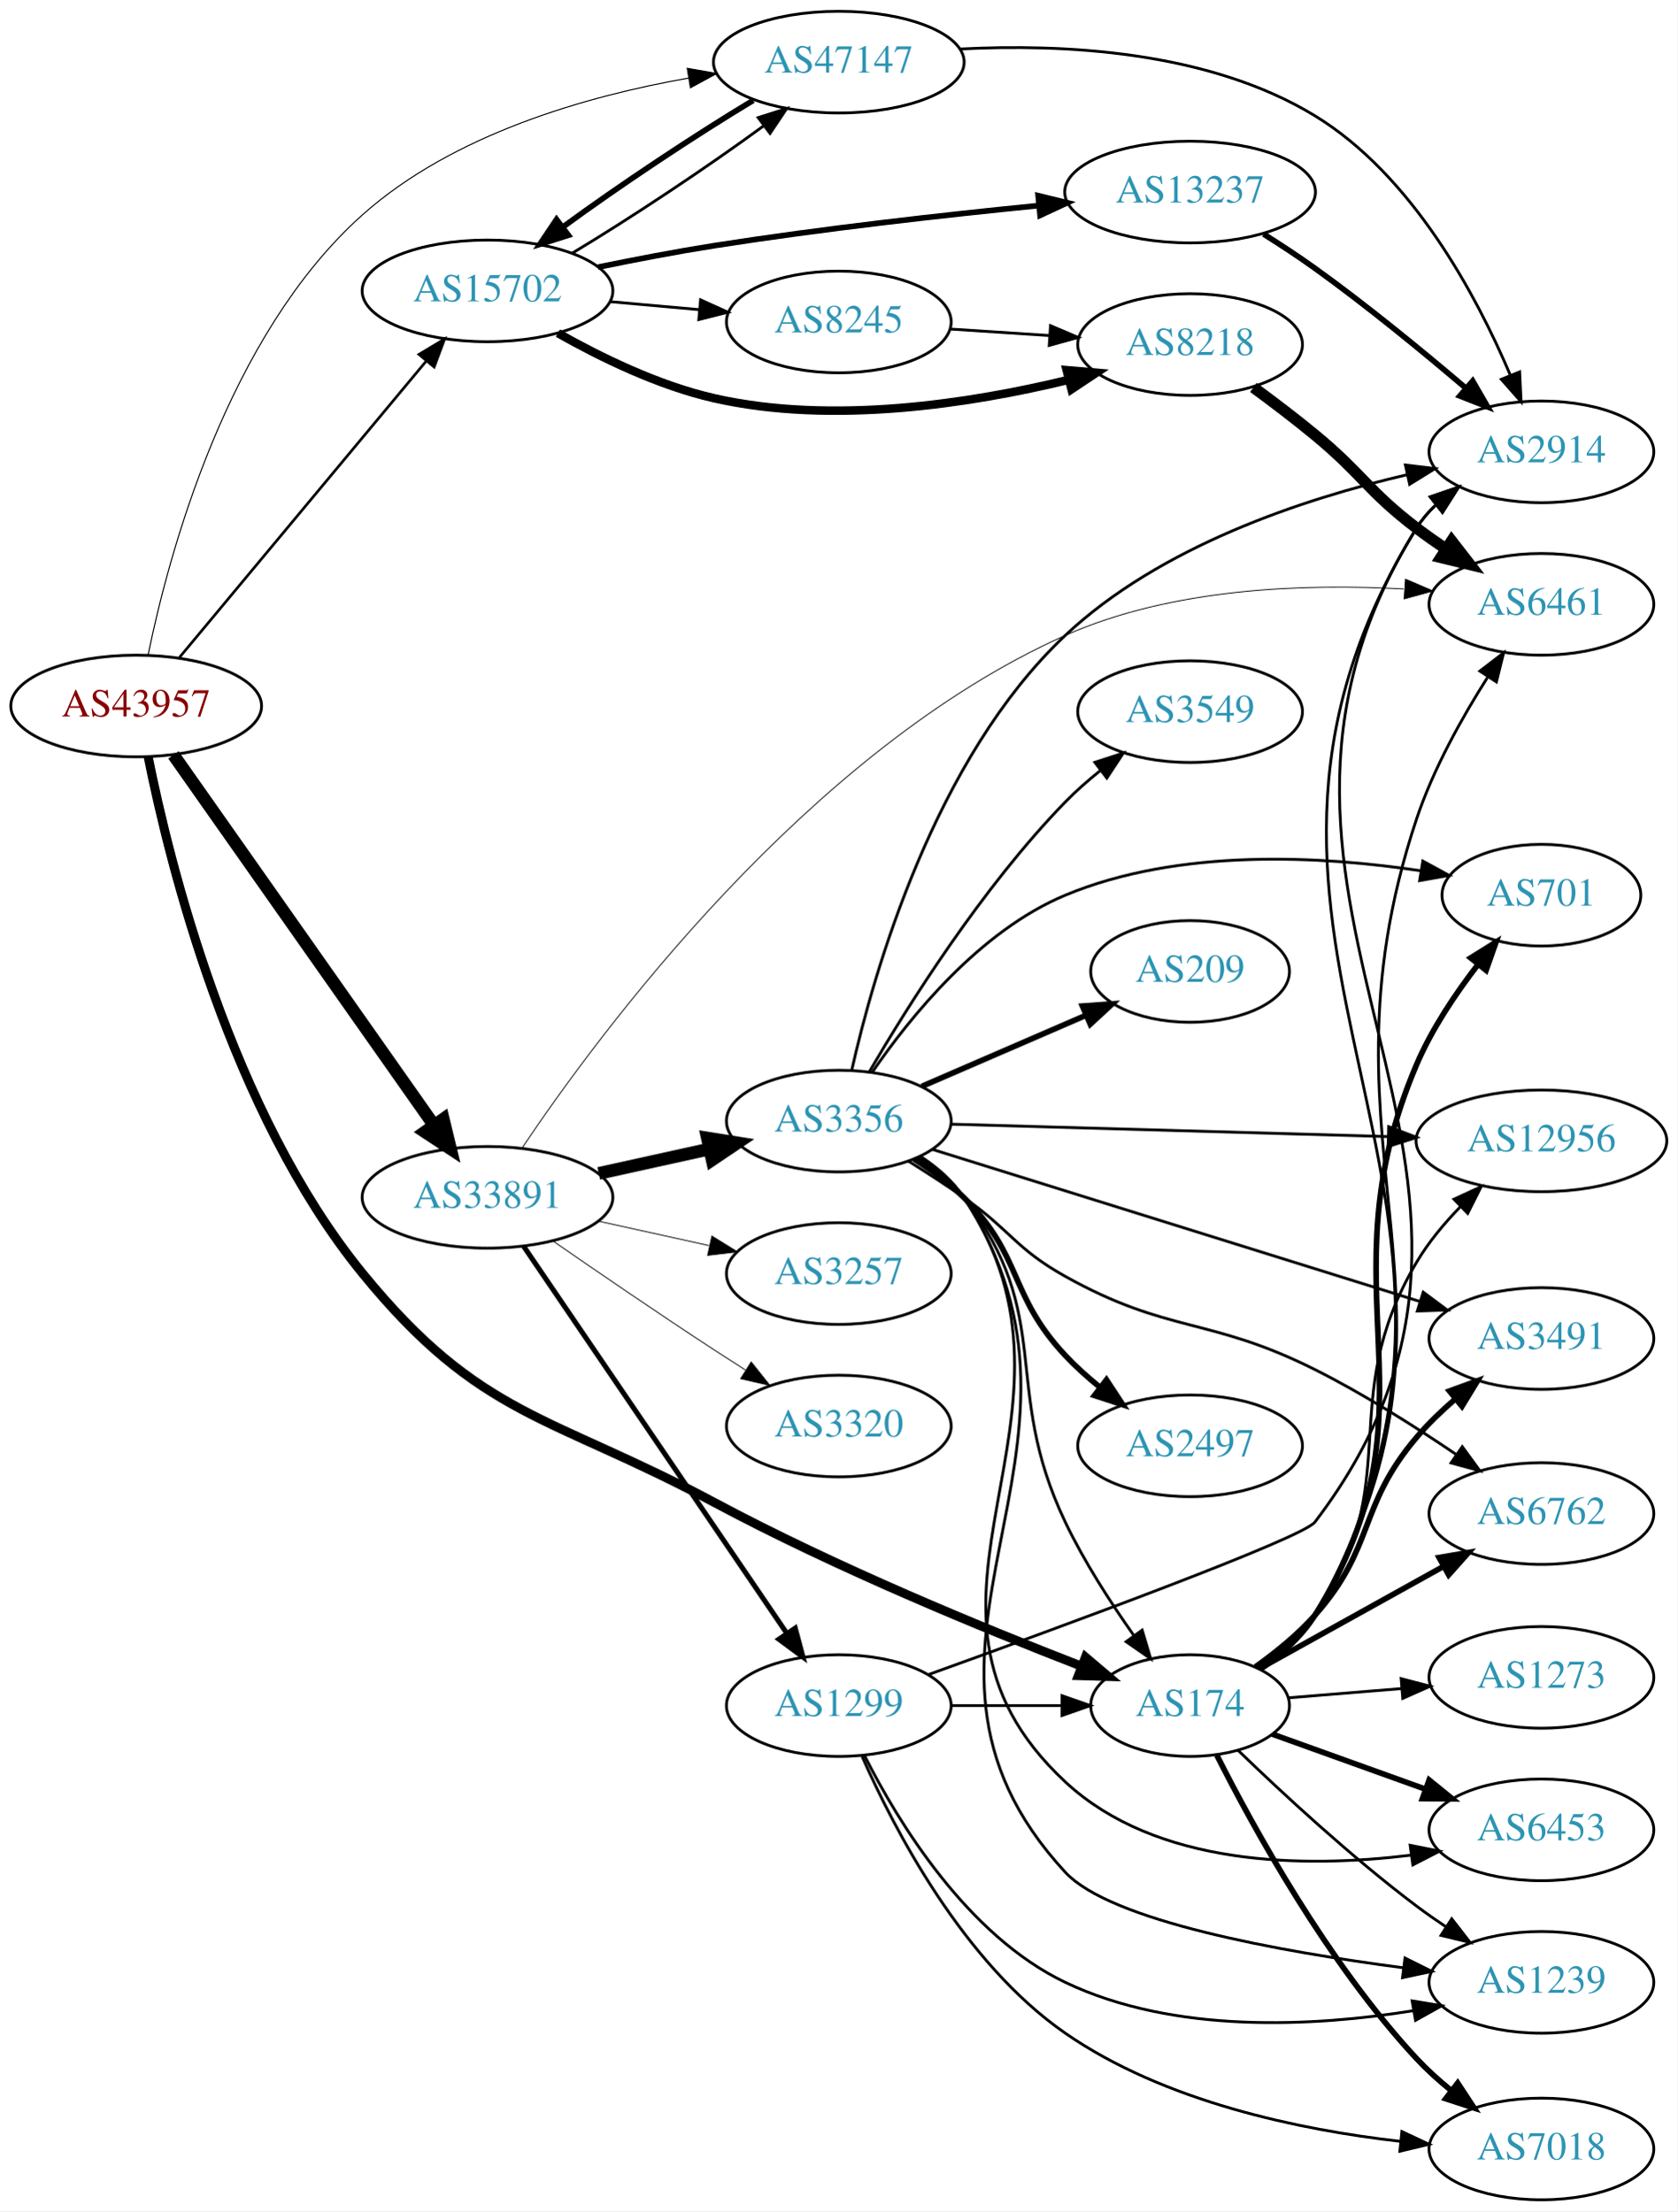
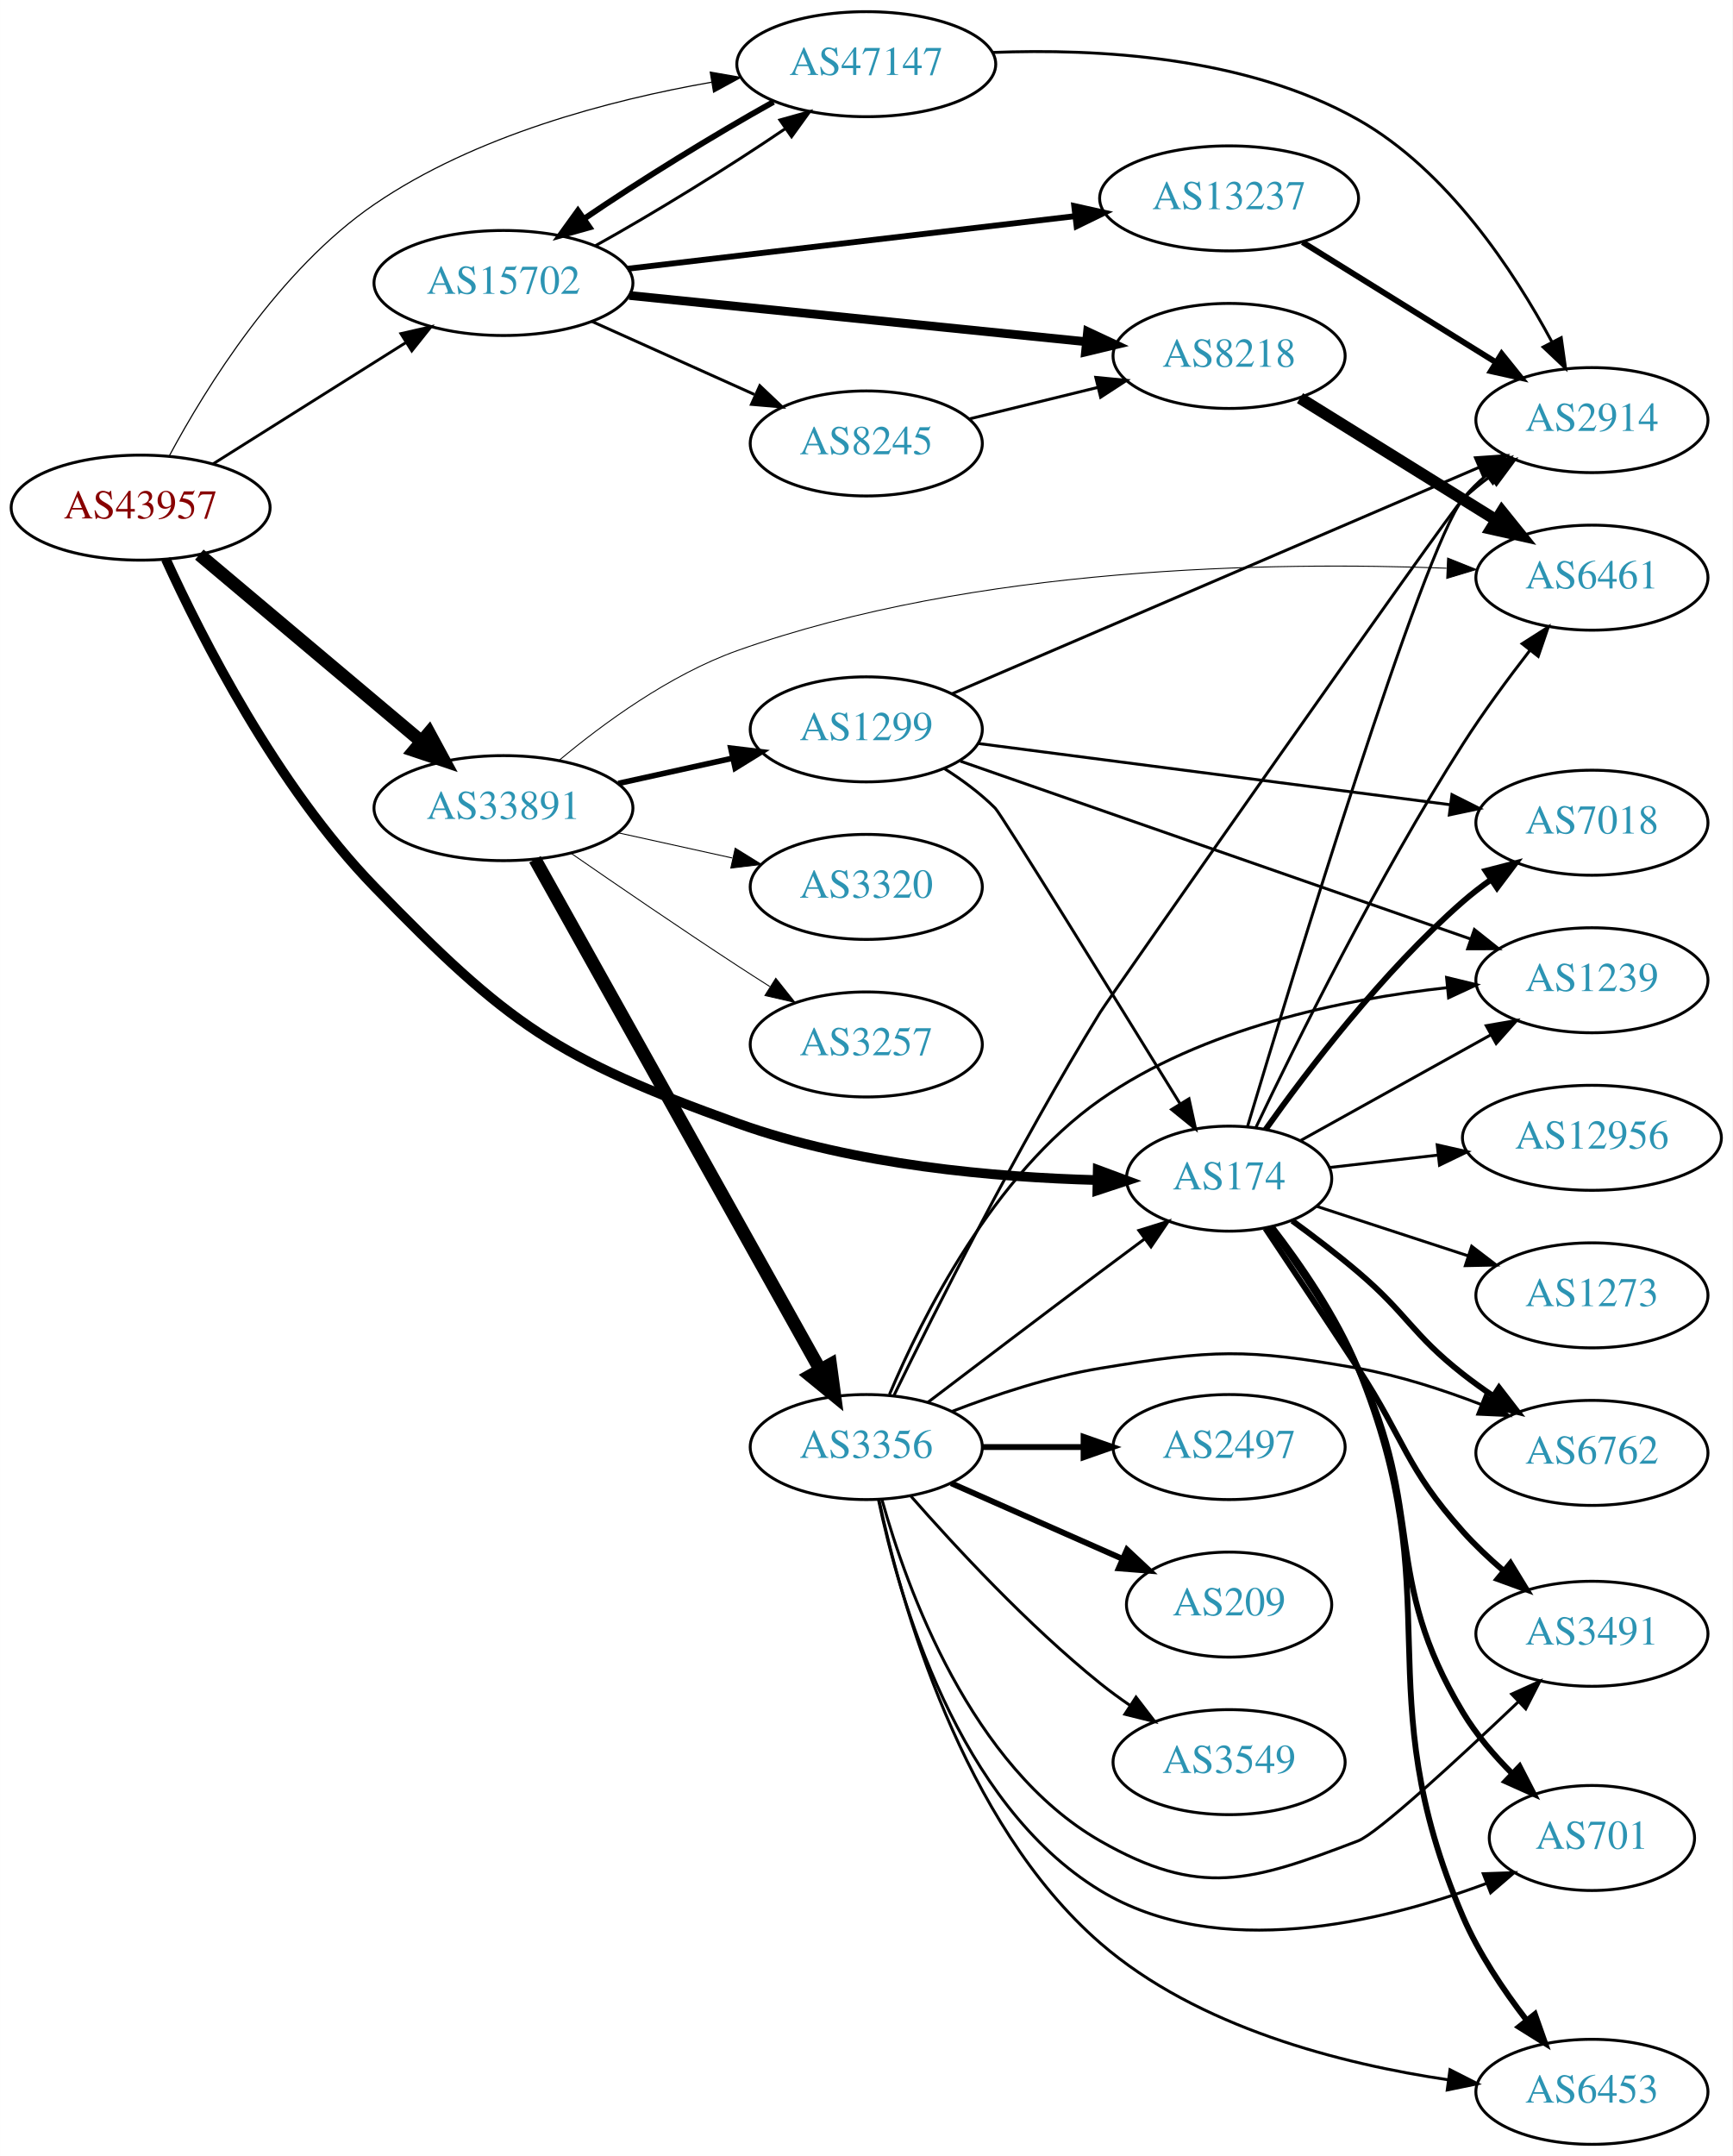
- <svg xmlns="http://www.w3.org/2000/svg" xmlns:xlink="http://www.w3.org/1999/xlink" width="594pt" height="783pt" viewBox="0.00 0.00 593.96 783.00">
-   <g id="graph0" class="graph" transform="scale(1 1) rotate(0) translate(4 779)">
-     <polygon fill="white" stroke="none" points="-4,4 -4,-779 589.961,-779 589.961,4 -4,4" />
+ <svg xmlns="http://www.w3.org/2000/svg" xmlns:xlink="http://www.w3.org/1999/xlink" width="594pt" height="739pt" viewBox="0.00 0.00 593.96 739.00">
+   <g id="graph0" class="graph" transform="scale(1 1) rotate(0) translate(4 735)">
+     <polygon fill="white" stroke="none" points="-4,4 -4,-735 589.961,-735 589.961,4 -4,4" />
    <g id="node1" class="node">
      <g id="a_node1">
        <a xlink:href="/asn/43957" xlink:title="AS43957 ~ WNT Telecommunication GmbH [AT]">
-           <ellipse fill="#ffffff" stroke="black" cx="44.196" cy="-529" rx="44.393" ry="18" />
-           <text text-anchor="middle" x="44.196" y="-525.3" font-family="Times,serif" font-size="14.00" fill="#880000">AS43957</text>
+           <ellipse fill="#ffffff" stroke="black" cx="44.196" cy="-561" rx="44.393" ry="18" />
+           <text text-anchor="middle" x="44.196" y="-557.3" font-family="Times,serif" font-size="14.00" fill="#880000">AS43957</text>
        </a>
      </g>
    </g>
    <g id="node2" class="node">
      <g id="a_node2">
        <a xlink:href="/asn/174" xlink:title="AS174 ~ Cogent Communications [US]">
-           <ellipse fill="#ffffff" stroke="black" cx="417.373" cy="-175" rx="35.194" ry="18" />
-           <text text-anchor="middle" x="417.373" y="-171.3" font-family="Times,serif" font-size="14.00" fill="#2c94b3">AS174</text>
+           <ellipse fill="#ffffff" stroke="black" cx="417.373" cy="-331" rx="35.194" ry="18" />
+           <text text-anchor="middle" x="417.373" y="-327.3" font-family="Times,serif" font-size="14.00" fill="#2c94b3">AS174</text>
        </a>
      </g>
    </g>
    <g id="edge1" class="edge">
-       <path fill="none" stroke="black" stroke-width="3.188" d="M48.433,-511.014C55.961,-473.414 77.675,-385.246 124.392,-328 166.104,-276.887 190.62,-278.135 248.784,-247 291.981,-223.877 344.182,-202.403 378.722,-189.032" />
-       <polygon fill="black" stroke="black" stroke-width="3.188" points="380.327,-192.166 388.409,-185.316 377.819,-185.63 380.327,-192.166" />
+       <path fill="none" stroke="black" stroke-width="3.326" d="M52.826,-543.345C64.999,-516.662 90.896,-465.518 124.392,-431 170.336,-383.654 186.699,-372.315 248.784,-350 288.865,-335.594 337.501,-331.425 372.032,-330.51" />
+       <polygon fill="black" stroke="black" stroke-width="3.326" points="372.336,-334.005 382.271,-330.323 372.208,-327.006 372.336,-334.005" />
    </g>
    <g id="node3" class="node">
      <g id="a_node3">
        <a xlink:href="/asn/15702" xlink:title="AS15702 ~ Onstage Online GmbH [AT]">
-           <ellipse fill="#ffffff" stroke="black" cx="168.588" cy="-676" rx="44.393" ry="18" />
-           <text text-anchor="middle" x="168.588" y="-672.3" font-family="Times,serif" font-size="14.00" fill="#2c94b3">AS15702</text>
+           <ellipse fill="#ffffff" stroke="black" cx="168.588" cy="-638" rx="44.393" ry="18" />
+           <text text-anchor="middle" x="168.588" y="-634.3" font-family="Times,serif" font-size="14.00" fill="#2c94b3">AS15702</text>
        </a>
      </g>
    </g>
    <g id="edge2" class="edge">
-       <path fill="none" stroke="black" stroke-width="0.938" d="M59.475,-546.15C81.032,-572.042 122.001,-621.247 146.848,-651.09" />
-       <polygon fill="black" stroke="black" stroke-width="0.938" points="144.311,-653.513 153.4,-658.959 149.691,-649.034 144.311,-653.513" />
+       <path fill="none" stroke="black" stroke-width="0.978" d="M69.085,-576.029C87.955,-587.901 114.478,-604.587 135.249,-617.655" />
+       <polygon fill="black" stroke="black" stroke-width="0.978" points="133.431,-620.646 143.76,-623.009 137.159,-614.721 133.431,-620.646" />
    </g>
    <g id="node4" class="node">
      <g id="a_node4">
        <a xlink:href="/asn/33891" xlink:title="AS33891 ~ CORE-BACKBONE GMBH GLOBAL NETWORK [DE]">
-           <ellipse fill="#ffffff" stroke="black" cx="168.588" cy="-355" rx="44.393" ry="18" />
-           <text text-anchor="middle" x="168.588" y="-351.3" font-family="Times,serif" font-size="14.00" fill="#2c94b3">AS33891</text>
+           <ellipse fill="#ffffff" stroke="black" cx="168.588" cy="-458" rx="44.393" ry="18" />
+           <text text-anchor="middle" x="168.588" y="-454.3" font-family="Times,serif" font-size="14.00" fill="#2c94b3">AS33891</text>
        </a>
      </g>
    </g>
    <g id="edge3" class="edge">
-       <path fill="none" stroke="black" stroke-width="4.5" d="M57.379,-511.68C79.006,-480.933 124.204,-416.678 149.483,-380.739" />
-       <polygon fill="black" stroke="black" stroke-width="4.5" points="152.922,-382.694 155.455,-372.25 146.481,-378.164 152.922,-382.694" />
+       <path fill="none" stroke="black" stroke-width="4.5" d="M64.32,-544.906C84.768,-527.698 117.362,-500.268 140.457,-480.832" />
+       <polygon fill="black" stroke="black" stroke-width="4.5" points="143.079,-483.772 148.195,-474.321 138.008,-477.747 143.079,-483.772" />
    </g>
    <g id="node5" class="node">
      <g id="a_node5">
        <a xlink:href="/asn/47147" xlink:title="AS47147 ~ ANEXIA Internetdienstleistungs GmbH [AT]">
-           <ellipse fill="#ffffff" stroke="black" cx="292.98" cy="-757" rx="44.393" ry="18" />
-           <text text-anchor="middle" x="292.98" y="-753.3" font-family="Times,serif" font-size="14.00" fill="#2c94b3">AS47147</text>
+           <ellipse fill="#ffffff" stroke="black" cx="292.98" cy="-713" rx="44.393" ry="18" />
+           <text text-anchor="middle" x="292.98" y="-709.3" font-family="Times,serif" font-size="14.00" fill="#2c94b3">AS47147</text>
        </a>
      </g>
    </g>
    <g id="edge4" class="edge">
-       <path fill="none" stroke="black" stroke-width="0.375" d="M48.421,-547.138C55.623,-582.33 76.312,-660.172 124.392,-703 156.419,-731.528 203.681,-745.006 239.858,-751.362" />
-       <polygon fill="black" stroke="black" stroke-width="0.375" points="239.313,-754.819 249.746,-752.972 240.439,-747.91 239.313,-754.819" />
+       <path fill="none" stroke="black" stroke-width="0.391" d="M54.116,-578.917C66.633,-602.221 91.601,-642.593 124.392,-665 158.848,-688.545 204.807,-700.652 239.88,-706.811" />
+       <polygon fill="black" stroke="black" stroke-width="0.391" points="239.491,-710.294 249.927,-708.467 240.629,-703.388 239.491,-710.294" />
    </g>
    <g id="node6" class="node">
      <g id="a_node6">
-         <a xlink:href="/asn/2914" xlink:title="AS2914 ~ NTT America, Inc. [US]">
-           <ellipse fill="#ffffff" stroke="black" cx="541.765" cy="-619" rx="39.794" ry="18" />
-           <text text-anchor="middle" x="541.765" y="-615.3" font-family="Times,serif" font-size="14.00" fill="#2c94b3">AS2914</text>
+         <a xlink:href="/asn/6453" xlink:title="AS6453 ~ TATA COMMUNICATIONS (AMERICA) INC [US]">
+           <ellipse fill="#ffffff" stroke="black" cx="541.765" cy="-18" rx="39.794" ry="18" />
+           <text text-anchor="middle" x="541.765" y="-14.3" font-family="Times,serif" font-size="14.00" fill="#2c94b3">AS6453</text>
        </a>
      </g>
    </g>
    <g id="edge5" class="edge">
-       <path fill="none" stroke="black" d="M442.746,-187.728C449.995,-192.743 457.17,-199.195 461.569,-207 545.948,-356.717 407.346,-445.73 497.569,-592 499.379,-594.936 501.641,-597.603 504.174,-600.017" />
-       <polygon fill="black" stroke="black" points="502.388,-603.065 512.408,-606.507 506.721,-597.568 502.388,-603.065" />
+       <path fill="none" stroke="black" stroke-width="2" d="M432.112,-314.407C441.797,-301.862 454.292,-283.811 461.569,-266 493.745,-187.246 463.924,-156.138 497.569,-78 502.962,-65.474 511.319,-53.01 519.251,-42.715" />
+       <polygon fill="black" stroke="black" stroke-width="2" points="522.215,-44.614 525.74,-34.623 516.753,-40.235 522.215,-44.614" />
    </g>
    <g id="node7" class="node">
      <g id="a_node7">
-         <a xlink:href="/asn/3491" xlink:title="AS3491 ~ PCCW Global, Inc. [US]">
-           <ellipse fill="#ffffff" stroke="black" cx="541.765" cy="-305" rx="39.794" ry="18" />
-           <text text-anchor="middle" x="541.765" y="-301.3" font-family="Times,serif" font-size="14.00" fill="#2c94b3">AS3491</text>
+         <a xlink:href="/asn/6762" xlink:title="AS6762 ~ TELECOM ITALIA SPARKLE S.p.A. [IT]">
+           <ellipse fill="#ffffff" stroke="black" cx="541.765" cy="-237" rx="39.794" ry="18" />
+           <text text-anchor="middle" x="541.765" y="-233.3" font-family="Times,serif" font-size="14.00" fill="#2c94b3">AS6762</text>
        </a>
      </g>
    </g>
    <g id="edge6" class="edge">
-       <path fill="none" stroke="black" stroke-width="2" d="M440.484,-188.707C447.742,-193.869 455.495,-200.161 461.569,-207 482.982,-231.113 476.683,-245.428 497.569,-270 501.573,-274.711 506.279,-279.257 511.083,-283.424" />
-       <polygon fill="black" stroke="black" stroke-width="2" points="509.204,-286.409 519.157,-290.042 513.642,-280.996 509.204,-286.409" />
+       <path fill="none" stroke="black" stroke-width="2" d="M439.022,-316.567C446.31,-311.249 454.457,-305.044 461.569,-299 478.572,-284.548 480.008,-277.769 497.569,-264 500.857,-261.422 504.403,-258.875 508,-256.437" />
+       <polygon fill="black" stroke="black" stroke-width="2" points="509.913,-259.367 516.386,-250.979 506.095,-253.5 509.913,-259.367" />
    </g>
    <g id="node8" class="node">
      <g id="a_node8">
-         <a xlink:href="/asn/6762" xlink:title="AS6762 ~ TELECOM ITALIA SPARKLE S.p.A. [IT]">
-           <ellipse fill="#ffffff" stroke="black" cx="541.765" cy="-243" rx="39.794" ry="18" />
-           <text text-anchor="middle" x="541.765" y="-239.3" font-family="Times,serif" font-size="14.00" fill="#2c94b3">AS6762</text>
+         <a xlink:href="/asn/3491" xlink:title="AS3491 ~ PCCW Global, Inc. [US]">
+           <ellipse fill="#ffffff" stroke="black" cx="541.765" cy="-175" rx="39.794" ry="18" />
+           <text text-anchor="middle" x="541.765" y="-171.3" font-family="Times,serif" font-size="14.00" fill="#2c94b3">AS3491</text>
        </a>
      </g>
    </g>
    <g id="edge7" class="edge">
-       <path fill="none" stroke="black" stroke-width="2" d="M441.971,-188.111C460.487,-198.398 486.501,-212.851 507.187,-224.344" />
-       <polygon fill="black" stroke="black" stroke-width="2" points="505.537,-227.432 515.978,-229.229 508.937,-221.313 505.537,-227.432" />
+       <path fill="none" stroke="black" stroke-width="2" d="M429.812,-313.94C438.56,-300.857 450.893,-282.332 461.569,-266 477.757,-241.233 477.824,-232.037 497.569,-210 501.695,-205.395 506.461,-200.903 511.288,-196.755" />
+       <polygon fill="black" stroke="black" stroke-width="2" points="513.846,-199.184 519.368,-190.142 509.413,-193.768 513.846,-199.184" />
    </g>
    <g id="node9" class="node">
      <g id="a_node9">
-         <a xlink:href="/asn/6453" xlink:title="AS6453 ~ TATA COMMUNICATIONS (AMERICA) INC [US]">
-           <ellipse fill="#ffffff" stroke="black" cx="541.765" cy="-131" rx="39.794" ry="18" />
-           <text text-anchor="middle" x="541.765" y="-127.3" font-family="Times,serif" font-size="14.00" fill="#2c94b3">AS6453</text>
+         <a xlink:href="/asn/12956" xlink:title="AS12956 ~ TELXIUS [ES]">
+           <ellipse fill="#ffffff" stroke="black" cx="541.765" cy="-345" rx="44.393" ry="18" />
+           <text text-anchor="middle" x="541.765" y="-341.3" font-family="Times,serif" font-size="14.00" fill="#2c94b3">AS12956</text>
        </a>
      </g>
    </g>
    <g id="edge8" class="edge">
-       <path fill="none" stroke="black" stroke-width="2" d="M446.452,-164.906C462.53,-159.126 482.972,-151.777 500.711,-145.399" />
-       <polygon fill="black" stroke="black" stroke-width="2" points="502.017,-148.649 510.244,-141.972 499.649,-142.062 502.017,-148.649" />
+       <path fill="none" stroke="black" d="M451.817,-334.826C463.321,-336.142 476.486,-337.647 489.098,-339.09" />
+       <polygon fill="black" stroke="black" points="488.718,-342.569 499.051,-340.228 489.513,-335.615 488.718,-342.569" />
    </g>
    <g id="node10" class="node">
      <g id="a_node10">
-         <a xlink:href="/asn/7018" xlink:title="AS7018 ~ AT&amp;T Services, Inc. [US]">
-           <ellipse fill="#ffffff" stroke="black" cx="541.765" cy="-18" rx="39.794" ry="18" />
-           <text text-anchor="middle" x="541.765" y="-14.3" font-family="Times,serif" font-size="14.00" fill="#2c94b3">AS7018</text>
+         <a xlink:href="/asn/701" xlink:title="AS701 ~ UUNET [US]">
+           <ellipse fill="#ffffff" stroke="black" cx="541.765" cy="-105" rx="35.194" ry="18" />
+           <text text-anchor="middle" x="541.765" y="-101.3" font-family="Times,serif" font-size="14.00" fill="#2c94b3">AS701</text>
        </a>
      </g>
    </g>
    <g id="edge9" class="edge">
-       <path fill="none" stroke="black" stroke-width="2" d="M426.843,-157.445C439.721,-131.907 466.083,-83.868 497.569,-50 501.209,-46.085 505.382,-42.319 509.669,-38.833" />
-       <polygon fill="black" stroke="black" stroke-width="2" points="512.124,-41.362 517.94,-32.506 507.871,-35.802 512.124,-41.362" />
+       <path fill="none" stroke="black" stroke-width="2" d="M431.354,-314.427C440.784,-301.748 453.293,-283.519 461.569,-266 484.989,-216.423 469.289,-194.975 497.569,-148 502.119,-140.442 508.287,-133.245 514.537,-126.977" />
+       <polygon fill="black" stroke="black" stroke-width="2" points="516.966,-129.497 521.818,-120.079 512.152,-124.416 516.966,-129.497" />
    </g>
    <g id="node11" class="node">
      <g id="a_node11">
-         <a xlink:href="/asn/1239" xlink:title="AS1239 ~ Sprint [US]">
-           <ellipse fill="#ffffff" stroke="black" cx="541.765" cy="-77" rx="39.794" ry="18" />
-           <text text-anchor="middle" x="541.765" y="-73.3" font-family="Times,serif" font-size="14.00" fill="#2c94b3">AS1239</text>
+         <a xlink:href="/asn/7018" xlink:title="AS7018 ~ AT&amp;T Services, Inc. [US]">
+           <ellipse fill="#ffffff" stroke="black" cx="541.765" cy="-453" rx="39.794" ry="18" />
+           <text text-anchor="middle" x="541.765" y="-449.3" font-family="Times,serif" font-size="14.00" fill="#2c94b3">AS7018</text>
        </a>
      </g>
    </g>
    <g id="edge10" class="edge">
-       <path fill="none" stroke="black" d="M434.348,-159.175C449.861,-144.18 474.398,-121.424 497.569,-104 500.908,-101.489 504.487,-98.984 508.102,-96.57" />
-       <polygon fill="black" stroke="black" points="510.008,-99.506 516.51,-91.14 506.21,-93.626 510.008,-99.506" />
+       <path fill="none" stroke="black" stroke-width="2" d="M429.867,-347.837C444.162,-367.986 470.059,-402.006 497.569,-426 500.557,-428.607 503.824,-431.129 507.181,-433.516" />
+       <polygon fill="black" stroke="black" stroke-width="2" points="505.34,-436.496 515.599,-439.142 509.23,-430.676 505.34,-436.496" />
    </g>
    <g id="node12" class="node">
      <g id="a_node12">
-         <a xlink:href="/asn/701" xlink:title="AS701 ~ UUNET [US]">
-           <ellipse fill="#ffffff" stroke="black" cx="541.765" cy="-462" rx="35.194" ry="18" />
-           <text text-anchor="middle" x="541.765" y="-458.3" font-family="Times,serif" font-size="14.00" fill="#2c94b3">AS701</text>
+         <a xlink:href="/asn/1239" xlink:title="AS1239 ~ Sprint [US]">
+           <ellipse fill="#ffffff" stroke="black" cx="541.765" cy="-399" rx="39.794" ry="18" />
+           <text text-anchor="middle" x="541.765" y="-395.3" font-family="Times,serif" font-size="14.00" fill="#2c94b3">AS1239</text>
        </a>
      </g>
    </g>
    <g id="edge11" class="edge">
-       <path fill="none" stroke="black" stroke-width="2" d="M442.343,-187.967C449.565,-192.999 456.825,-199.399 461.569,-207 508.224,-281.769 462.983,-320.938 497.569,-402 502.92,-414.544 511.271,-427.01 519.208,-437.304" />
-       <polygon fill="black" stroke="black" stroke-width="2" points="516.714,-439.787 525.704,-445.393 522.172,-435.404 516.714,-439.787" />
+       <path fill="none" stroke="black" d="M441.971,-344.111C460.487,-354.398 486.501,-368.851 507.187,-380.344" />
+       <polygon fill="black" stroke="black" points="505.537,-383.432 515.978,-385.229 508.937,-377.313 505.537,-383.432" />
    </g>
    <g id="node13" class="node">
      <g id="a_node13">
-         <a xlink:href="/asn/12956" xlink:title="AS12956 ~ TELXIUS [ES]">
-           <ellipse fill="#ffffff" stroke="black" cx="541.765" cy="-375" rx="44.393" ry="18" />
-           <text text-anchor="middle" x="541.765" y="-371.3" font-family="Times,serif" font-size="14.00" fill="#2c94b3">AS12956</text>
+         <a xlink:href="/asn/6461" xlink:title="AS6461 ~ Zayo Bandwidth [US]">
+           <ellipse fill="#ffffff" stroke="black" cx="541.765" cy="-537" rx="39.794" ry="18" />
+           <text text-anchor="middle" x="541.765" y="-533.3" font-family="Times,serif" font-size="14.00" fill="#2c94b3">AS6461</text>
        </a>
      </g>
    </g>
    <g id="edge12" class="edge">
-       <path fill="none" stroke="black" d="M441.914,-188.25C449.108,-193.3 456.459,-199.64 461.569,-207 494.537,-254.492 468.14,-282.237 497.569,-332 501.735,-339.045 507.326,-345.758 513.102,-351.696" />
-       <polygon fill="black" stroke="black" points="510.799,-354.338 520.422,-358.771 515.664,-349.305 510.799,-354.338" />
+       <path fill="none" stroke="black" d="M426.536,-348.487C440.025,-376.854 468.391,-434.329 497.569,-480 504.497,-490.844 512.895,-502.25 520.438,-511.986" />
+       <polygon fill="black" stroke="black" points="517.853,-514.361 526.787,-520.055 523.354,-510.032 517.853,-514.361" />
    </g>
    <g id="node14" class="node">
      <g id="a_node14">
-         <a xlink:href="/asn/6461" xlink:title="AS6461 ~ Zayo Bandwidth [US]">
-           <ellipse fill="#ffffff" stroke="black" cx="541.765" cy="-565" rx="39.794" ry="18" />
-           <text text-anchor="middle" x="541.765" y="-561.3" font-family="Times,serif" font-size="14.00" fill="#2c94b3">AS6461</text>
+         <a xlink:href="/asn/2914" xlink:title="AS2914 ~ NTT America, Inc. [US]">
+           <ellipse fill="#ffffff" stroke="black" cx="541.765" cy="-591" rx="39.794" ry="18" />
+           <text text-anchor="middle" x="541.765" y="-587.3" font-family="Times,serif" font-size="14.00" fill="#2c94b3">AS2914</text>
        </a>
      </g>
    </g>
    <g id="edge13" class="edge">
-       <path fill="none" stroke="black" d="M442.592,-187.816C449.832,-192.837 457.039,-199.27 461.569,-207 525.453,-316.01 457.595,-369.14 497.569,-489 503.477,-506.715 513.685,-524.959 522.694,-539.13" />
-       <polygon fill="black" stroke="black" points="519.974,-541.365 528.385,-547.808 525.828,-537.526 519.974,-541.365" />
+       <path fill="none" stroke="black" d="M423.666,-348.794C439.06,-400.199 483.608,-546.375 497.569,-564 499.902,-566.946 502.652,-569.659 505.615,-572.133" />
+       <polygon fill="black" stroke="black" points="503.677,-575.052 513.816,-578.126 507.807,-569.4 503.677,-575.052" />
    </g>
    <g id="node15" class="node">
      <g id="a_node15">
        <a xlink:href="/asn/1273" xlink:title="AS1273 ~ Vodafone Group PLC [EU]">
-           <ellipse fill="#ffffff" stroke="black" cx="541.765" cy="-185" rx="39.794" ry="18" />
-           <text text-anchor="middle" x="541.765" y="-181.3" font-family="Times,serif" font-size="14.00" fill="#2c94b3">AS1273</text>
+           <ellipse fill="#ffffff" stroke="black" cx="541.765" cy="-291" rx="39.794" ry="18" />
+           <text text-anchor="middle" x="541.765" y="-287.3" font-family="Times,serif" font-size="14.00" fill="#2c94b3">AS1273</text>
        </a>
      </g>
    </g>
    <g id="edge14" class="edge">
-       <path fill="none" stroke="black" d="M452.141,-177.759C464.545,-178.773 478.845,-179.941 492.289,-181.039" />
-       <polygon fill="black" stroke="black" points="492.105,-184.536 502.357,-181.862 492.675,-177.559 492.105,-184.536" />
+       <path fill="none" stroke="black" d="M447.378,-321.521C462.86,-316.461 482.185,-310.145 499.232,-304.574" />
+       <polygon fill="black" stroke="black" points="500.542,-307.828 508.96,-301.395 498.367,-301.174 500.542,-307.828" />
    </g>
    <g id="edge18" class="edge">
-       <path fill="none" stroke="black" d="M198.593,-689.356C219.16,-701.683 246.508,-719.857 266.29,-734.381" />
-       <polygon fill="black" stroke="black" points="264.428,-737.359 274.528,-740.558 268.627,-731.759 264.428,-737.359" />
+       <path fill="none" stroke="black" d="M200.157,-650.798C220.174,-661.9 246.08,-677.857 265.27,-690.943" />
+       <polygon fill="black" stroke="black" points="263.364,-693.881 273.569,-696.726 267.366,-688.138 263.364,-693.881" />
    </g>
    <g id="node16" class="node">
      <g id="a_node16">
        <a xlink:href="/asn/8218" xlink:title="AS8218 ~ legacy Neotelecoms [FR]">
-           <ellipse fill="#ffffff" stroke="black" cx="417.373" cy="-657" rx="39.794" ry="18" />
-           <text text-anchor="middle" x="417.373" y="-653.3" font-family="Times,serif" font-size="14.00" fill="#2c94b3">AS8218</text>
+           <ellipse fill="#ffffff" stroke="black" cx="417.373" cy="-613" rx="39.794" ry="18" />
+           <text text-anchor="middle" x="417.373" y="-609.3" font-family="Times,serif" font-size="14.00" fill="#2c94b3">AS8218</text>
        </a>
      </g>
    </g>
    <g id="edge15" class="edge">
-       <path fill="none" stroke="black" stroke-width="3" d="M193.515,-661.033C208.713,-652.429 229.156,-642.465 248.784,-638 290.832,-628.434 339.961,-636.162 374.111,-644.452" />
-       <polygon fill="black" stroke="black" stroke-width="3" points="373.649,-647.946 384.203,-647.024 375.378,-641.162 373.649,-647.946" />
+       <path fill="none" stroke="black" stroke-width="3" d="M211.732,-633.731C255.155,-629.332 322.745,-622.485 368.244,-617.876" />
+       <polygon fill="black" stroke="black" stroke-width="3" points="368.856,-621.332 378.452,-616.841 368.15,-614.367 368.856,-621.332" />
    </g>
    <g id="node17" class="node">
      <g id="a_node17">
        <a xlink:href="/asn/13237" xlink:title="AS13237 ~ European Backbone of AS13237 [DE]">
-           <ellipse fill="#ffffff" stroke="black" cx="417.373" cy="-711" rx="44.393" ry="18" />
-           <text text-anchor="middle" x="417.373" y="-707.3" font-family="Times,serif" font-size="14.00" fill="#2c94b3">AS13237</text>
+           <ellipse fill="#ffffff" stroke="black" cx="417.373" cy="-667" rx="44.393" ry="18" />
+           <text text-anchor="middle" x="417.373" y="-663.3" font-family="Times,serif" font-size="14.00" fill="#2c94b3">AS13237</text>
        </a>
      </g>
    </g>
    <g id="edge16" class="edge">
-       <path fill="none" stroke="black" stroke-width="2" d="M207.736,-684.401C220.718,-687.075 235.343,-689.884 248.784,-692 287.022,-698.019 330.456,-702.888 363.525,-706.19" />
-       <polygon fill="black" stroke="black" stroke-width="2" points="363.583,-709.712 373.877,-707.206 364.267,-702.746 363.583,-709.712" />
+       <path fill="none" stroke="black" stroke-width="2" d="M211.173,-642.887C253.444,-647.854 319.028,-655.561 364.632,-660.92" />
+       <polygon fill="black" stroke="black" stroke-width="2" points="364.277,-664.402 374.617,-662.093 365.094,-657.45 364.277,-664.402" />
    </g>
    <g id="node18" class="node">
      <g id="a_node18">
        <a xlink:href="/asn/8245" xlink:title="AS8245 ~ Video-Broadcast GmbH [AT]">
-           <ellipse fill="#ffffff" stroke="black" cx="292.98" cy="-665" rx="39.794" ry="18" />
-           <text text-anchor="middle" x="292.98" y="-661.3" font-family="Times,serif" font-size="14.00" fill="#2c94b3">AS8245</text>
+           <ellipse fill="#ffffff" stroke="black" cx="292.98" cy="-583" rx="39.794" ry="18" />
+           <text text-anchor="middle" x="292.98" y="-579.3" font-family="Times,serif" font-size="14.00" fill="#2c94b3">AS8245</text>
        </a>
      </g>
    </g>
    <g id="edge17" class="edge">
-       <path fill="none" stroke="black" d="M212.052,-672.184C222.201,-671.271 233.111,-670.291 243.508,-669.356" />
-       <polygon fill="black" stroke="black" points="244.041,-672.823 253.687,-668.442 243.414,-665.851 244.041,-672.823" />
-     </g>
-     <g id="edge26" class="edge">
-       <path fill="none" stroke="black" stroke-width="0.3" d="M180.772,-372.396C207.955,-412.933 282.005,-513.31 373.176,-554 410.94,-570.854 458.299,-572.409 493.03,-570.445" />
-       <polygon fill="black" stroke="black" stroke-width="0.3" points="493.642,-573.911 503.379,-569.735 493.163,-566.927 493.642,-573.911" />
+       <path fill="none" stroke="black" d="M198.904,-624.826C215.612,-617.318 236.718,-607.834 254.606,-599.795" />
+       <polygon fill="black" stroke="black" points="256.478,-602.791 264.165,-595.5 253.609,-596.406 256.478,-602.791" />
+     </g>
+     <g id="edge24" class="edge">
+       <path fill="none" stroke="black" stroke-width="0.321" d="M187.592,-474.314C202.737,-486.984 225.581,-503.742 248.784,-512 330.4,-541.048 432.62,-542.514 491.927,-540.239" />
+       <polygon fill="black" stroke="black" stroke-width="0.321" points="492.293,-543.726 502.131,-539.794 491.988,-536.733 492.293,-543.726" />
    </g>
    <g id="node19" class="node">
      <g id="a_node19">
-         <a xlink:href="/asn/3356" xlink:title="AS3356 ~ Level 3 Parent, LLC [US]">
-           <ellipse fill="#ffffff" stroke="black" cx="292.98" cy="-382" rx="39.794" ry="18" />
-           <text text-anchor="middle" x="292.98" y="-378.3" font-family="Times,serif" font-size="14.00" fill="#2c94b3">AS3356</text>
+         <a xlink:href="/asn/1299" xlink:title="AS1299 ~ Telia Carrier [EU]">
+           <ellipse fill="#ffffff" stroke="black" cx="292.98" cy="-485" rx="39.794" ry="18" />
+           <text text-anchor="middle" x="292.98" y="-481.3" font-family="Times,serif" font-size="14.00" fill="#2c94b3">AS1299</text>
        </a>
      </g>
    </g>
    <g id="edge22" class="edge">
-       <path fill="none" stroke="black" stroke-width="4.5" d="M207.978,-363.469C220.369,-366.202 234.216,-369.257 247.036,-372.085" />
-       <polygon fill="black" stroke="black" stroke-width="4.5" points="246.438,-375.985 257.051,-374.295 248.134,-368.295 246.438,-375.985" />
+       <path fill="none" stroke="black" stroke-width="1.929" d="M207.978,-466.469C220.369,-469.202 234.216,-472.257 247.036,-475.085" />
+       <polygon fill="black" stroke="black" stroke-width="1.929" points="246.532,-478.558 257.051,-477.295 248.04,-471.722 246.532,-478.558" />
    </g>
    <g id="node20" class="node">
      <g id="a_node20">
-         <a xlink:href="/asn/3257" xlink:title="AS3257 ~ GTT [DE]">
-           <ellipse fill="#ffffff" stroke="black" cx="292.98" cy="-328" rx="39.794" ry="18" />
-           <text text-anchor="middle" x="292.98" y="-324.3" font-family="Times,serif" font-size="14.00" fill="#2c94b3">AS3257</text>
+         <a xlink:href="/asn/3356" xlink:title="AS3356 ~ Level 3 Parent, LLC [US]">
+           <ellipse fill="#ffffff" stroke="black" cx="292.98" cy="-239" rx="39.794" ry="18" />
+           <text text-anchor="middle" x="292.98" y="-235.3" font-family="Times,serif" font-size="14.00" fill="#2c94b3">AS3356</text>
        </a>
      </g>
    </g>
    <g id="edge23" class="edge">
-       <path fill="none" stroke="black" stroke-width="0.3" d="M207.978,-346.531C220.369,-343.798 234.216,-340.743 247.036,-337.915" />
-       <polygon fill="black" stroke="black" stroke-width="0.3" points="248.04,-341.278 257.051,-335.705 246.532,-334.442 248.04,-341.278" />
+       <path fill="none" stroke="black" stroke-width="4.5" d="M179.397,-440.449C200.792,-402.166 251.761,-310.965 277.122,-265.587" />
+       <polygon fill="black" stroke="black" stroke-width="4.5" points="280.683,-267.285 282.125,-256.635 273.809,-263.443 280.683,-267.285" />
    </g>
    <g id="node21" class="node">
      <g id="a_node21">
-         <a xlink:href="/asn/1299" xlink:title="AS1299 ~ Telia Carrier [EU]">
-           <ellipse fill="#ffffff" stroke="black" cx="292.98" cy="-175" rx="39.794" ry="18" />
-           <text text-anchor="middle" x="292.98" y="-171.3" font-family="Times,serif" font-size="14.00" fill="#2c94b3">AS1299</text>
-         </a>
-       </g>
-     </g>
-     <g id="edge24" class="edge">
-       <path fill="none" stroke="black" stroke-width="1.8" d="M181.324,-337.741C202.982,-305.889 249.326,-237.731 274.625,-200.524" />
-       <polygon fill="black" stroke="black" stroke-width="1.8" points="277.552,-202.444 280.28,-192.207 271.763,-198.508 277.552,-202.444" />
+         <a xlink:href="/asn/3257" xlink:title="AS3257 ~ GTT [DE]">
+           <ellipse fill="#ffffff" stroke="black" cx="292.98" cy="-377" rx="39.794" ry="18" />
+           <text text-anchor="middle" x="292.98" y="-373.3" font-family="Times,serif" font-size="14.00" fill="#2c94b3">AS3257</text>
+         </a>
+       </g>
+     </g>
+     <g id="edge25" class="edge">
+       <path fill="none" stroke="black" stroke-width="0.321" d="M191.619,-442.633C207.421,-431.695 229.278,-416.739 248.784,-404 252.366,-401.661 256.137,-399.241 259.897,-396.856" />
+       <polygon fill="black" stroke="black" stroke-width="0.321" points="261.959,-399.693 268.558,-391.404 258.23,-393.769 261.959,-399.693" />
    </g>
    <g id="node22" class="node">
      <g id="a_node22">
        <a xlink:href="/asn/3320" xlink:title="AS3320 ~ DTAG [DE]">
-           <ellipse fill="#ffffff" stroke="black" cx="292.98" cy="-274" rx="39.794" ry="18" />
-           <text text-anchor="middle" x="292.98" y="-270.3" font-family="Times,serif" font-size="14.00" fill="#2c94b3">AS3320</text>
-         </a>
-       </g>
-     </g>
-     <g id="edge25" class="edge">
-       <path fill="none" stroke="black" stroke-width="0.3" d="M191.619,-339.633C207.421,-328.695 229.278,-313.739 248.784,-301 252.366,-298.661 256.137,-296.241 259.897,-293.856" />
-       <polygon fill="black" stroke="black" stroke-width="0.3" points="261.959,-296.693 268.558,-288.404 258.23,-290.769 261.959,-296.693" />
+           <ellipse fill="#ffffff" stroke="black" cx="292.98" cy="-431" rx="39.794" ry="18" />
+           <text text-anchor="middle" x="292.98" y="-427.3" font-family="Times,serif" font-size="14.00" fill="#2c94b3">AS3320</text>
+         </a>
+       </g>
+     </g>
+     <g id="edge26" class="edge">
+       <path fill="none" stroke="black" stroke-width="0.321" d="M207.978,-449.531C220.369,-446.798 234.216,-443.743 247.036,-440.915" />
+       <polygon fill="black" stroke="black" stroke-width="0.321" points="248.04,-444.278 257.051,-438.705 246.532,-437.442 248.04,-444.278" />
+     </g>
+     <g id="edge41" class="edge">
+       <path fill="none" stroke="black" stroke-width="2" d="M261.159,-700.062C241.136,-688.943 215.3,-673.022 196.179,-659.975" />
+       <polygon fill="black" stroke="black" stroke-width="2" points="198.116,-657.059 187.912,-654.211 194.113,-662.801 198.116,-657.059" />
    </g>
    <g id="edge42" class="edge">
-       <path fill="none" stroke="black" stroke-width="2" d="M262.662,-743.456C242.147,-731.142 215.001,-713.097 195.323,-698.652" />
-       <polygon fill="black" stroke="black" stroke-width="2" points="197.225,-695.703 187.124,-692.506 193.027,-701.304 197.225,-695.703" />
-     </g>
-     <g id="edge43" class="edge">
-       <path fill="none" stroke="black" d="M336.032,-761.645C371.966,-763.53 423.709,-761.121 461.569,-738 496.088,-716.919 518.754,-674.446 530.668,-646.365" />
-       <polygon fill="black" stroke="black" points="534.058,-647.319 534.573,-636.737 527.571,-644.688 534.058,-647.319" />
+       <path fill="none" stroke="black" d="M336.357,-717.02C372.02,-718.428 423.196,-715.671 461.569,-694 492.259,-676.667 514.99,-642.119 528.043,-617.83" />
+       <polygon fill="black" stroke="black" points="531.246,-619.254 532.726,-608.763 525.027,-616.042 531.246,-619.254" />
    </g>
    <g id="edge19" class="edge">
-       <path fill="none" stroke="black" stroke-width="4" d="M439.802,-641.807C446.855,-636.627 454.657,-630.702 461.569,-625 478.312,-611.188 480.293,-605.141 497.569,-592 500.894,-589.47 504.464,-586.954 508.074,-584.534" />
-       <polygon fill="black" stroke="black" stroke-width="4" points="509.983,-587.468 516.476,-579.096 506.179,-581.591 509.983,-587.468" />
+       <path fill="none" stroke="black" stroke-width="4" d="M441.682,-598.526C460.738,-586.693 487.874,-569.843 508.931,-556.767" />
+       <polygon fill="black" stroke="black" stroke-width="4" points="510.893,-559.669 517.542,-551.42 507.201,-553.722 510.893,-559.669" />
    </g>
    <g id="edge20" class="edge">
-       <path fill="none" stroke="black" stroke-width="2" d="M443.402,-696.115C449.449,-692.312 455.823,-688.128 461.569,-684 479.974,-670.778 499.675,-654.617 514.823,-641.717" />
-       <polygon fill="black" stroke="black" stroke-width="2" points="517.427,-644.096 522.734,-634.926 512.867,-638.785 517.427,-644.096" />
+       <path fill="none" stroke="black" stroke-width="2" d="M442.553,-651.985C461.487,-640.228 487.993,-623.769 508.698,-610.912" />
+       <polygon fill="black" stroke="black" stroke-width="2" points="510.816,-613.717 517.465,-605.468 507.123,-607.77 510.816,-613.717" />
    </g>
    <g id="edge21" class="edge">
-       <path fill="none" stroke="black" d="M332.37,-662.491C343.54,-661.761 355.892,-660.953 367.61,-660.187" />
-       <polygon fill="black" stroke="black" points="367.948,-663.673 377.698,-659.528 367.491,-656.688 367.948,-663.673" />
+       <path fill="none" stroke="black" d="M328.399,-591.437C342.072,-594.788 357.965,-598.684 372.452,-602.235" />
+       <polygon fill="black" stroke="black" points="371.666,-605.645 382.212,-604.627 373.333,-598.847 371.666,-605.645" />
+     </g>
+     <g id="edge38" class="edge">
+       <path fill="none" stroke="black" d="M319.617,-471.647C325.778,-467.745 332.051,-463.131 337.176,-458 339.256,-455.919 378.047,-393.192 400.553,-356.689" />
+       <polygon fill="black" stroke="black" points="403.625,-358.376 405.892,-348.027 397.666,-354.703 403.625,-358.376" />
+     </g>
+     <g id="edge40" class="edge">
+       <path fill="none" stroke="black" d="M331.194,-480.175C374.473,-474.563 446.003,-465.287 493.259,-459.16" />
+       <polygon fill="black" stroke="black" points="493.781,-462.622 503.248,-457.865 492.881,-455.68 493.781,-462.622" />
+     </g>
+     <g id="edge39" class="edge">
+       <path fill="none" stroke="black" d="M325.236,-474.108C369.646,-458.632 451.052,-430.263 500.108,-413.168" />
+       <polygon fill="black" stroke="black" points="501.472,-416.399 509.763,-409.804 499.168,-409.789 501.472,-416.399" />
+     </g>
+     <g id="edge37" class="edge">
+       <path fill="none" stroke="black" d="M322.29,-497.16C366.8,-516.278 453.192,-553.385 502.964,-574.763" />
+       <polygon fill="black" stroke="black" points="501.837,-578.089 512.407,-578.819 504.6,-571.657 501.837,-578.089" />
+     </g>
+     <g id="edge28" class="edge">
+       <path fill="none" stroke="black" d="M314.117,-254.35C330.096,-266.508 353.021,-283.9 373.176,-299 378.057,-302.657 383.261,-306.531 388.304,-310.275" />
+       <polygon fill="black" stroke="black" points="386.437,-313.247 396.555,-316.389 390.604,-307.623 386.437,-313.247" />
+     </g>
+     <g id="edge32" class="edge">
+       <path fill="none" stroke="black" d="M297.331,-220.936C304.704,-186.297 325.609,-110.311 373.176,-69 406.548,-40.017 456.043,-27.505 492.598,-22.104" />
+       <polygon fill="black" stroke="black" points="493.1,-25.568 502.541,-20.761 492.163,-18.631 493.1,-25.568" />
    </g>
    <g id="edge27" class="edge">
-       <path fill="none" stroke="black" d="M321.025,-369.201C327.011,-365.335 332.851,-360.599 337.176,-355 369.919,-312.617 350.124,-288.342 373.176,-240 379.822,-226.064 389.11,-211.655 397.372,-199.956" />
-       <polygon fill="black" stroke="black" points="400.399,-201.743 403.428,-191.591 394.729,-197.638 400.399,-201.743" />
+       <path fill="none" stroke="black" d="M322.357,-251.208C337.195,-256.936 355.836,-263.125 373.176,-266 411.933,-272.425 422.887,-272.86 461.569,-266 475.7,-263.494 490.62,-258.656 503.653,-253.639" />
+       <polygon fill="black" stroke="black" points="505.231,-256.777 513.207,-249.803 502.623,-250.281 505.231,-256.777" />
+     </g>
+     <g id="edge35" class="edge">
+       <path fill="none" stroke="black" d="M298.392,-220.859C306.916,-190.294 328.847,-129.389 373.176,-104 407.267,-84.475 424.877,-89.961 461.569,-104 468.25,-106.557 495.863,-132.035 516.618,-151.748" />
+       <polygon fill="black" stroke="black" points="514.251,-154.327 523.903,-158.696 519.082,-149.262 514.251,-154.327" />
+     </g>
+     <g id="edge33" class="edge">
+       <path fill="none" stroke="black" d="M297.141,-221.066C304.1,-187.683 324.202,-116.707 373.176,-87 413.541,-62.516 469.589,-76.041 505.521,-89.391" />
+       <polygon fill="black" stroke="black" points="504.504,-92.752 515.093,-93.121 507.046,-86.229 504.504,-92.752" />
    </g>
    <g id="edge36" class="edge">
-       <path fill="none" stroke="black" d="M297.55,-399.958C305.302,-434.455 326.834,-510.424 373.176,-554 406.738,-585.558 457.32,-602.334 494.132,-610.883" />
-       <polygon fill="black" stroke="black" points="493.606,-614.351 504.125,-613.081 495.11,-607.514 493.606,-614.351" />
-     </g>
-     <g id="edge28" class="edge">
-       <path fill="none" stroke="black" d="M325.99,-372.013C370.158,-358.231 449.866,-333.362 498.772,-318.102" />
-       <polygon fill="black" stroke="black" points="499.916,-321.412 508.42,-315.092 497.831,-314.729 499.916,-321.412" />
-     </g>
-     <g id="edge37" class="edge">
-       <path fill="none" stroke="black" d="M317.579,-367.857C324.021,-363.832 330.942,-359.356 337.176,-355 353.792,-343.391 355.478,-336.881 373.176,-327 409.791,-306.559 424.082,-312.794 461.569,-294 478.76,-285.381 496.868,-273.919 511.424,-264.045" />
-       <polygon fill="black" stroke="black" points="513.74,-266.699 519.987,-258.142 509.767,-260.936 513.74,-266.699" />
-     </g>
-     <g id="edge29" class="edge">
-       <path fill="none" stroke="black" d="M322.005,-369.294C327.812,-365.466 333.326,-360.724 337.176,-355 389.299,-277.519 304.841,-211.642 373.176,-148 405.453,-117.94 457.867,-117.399 495.487,-122.028" />
-       <polygon fill="black" stroke="black" points="495.289,-125.534 505.677,-123.451 496.257,-118.602 495.289,-125.534" />
+       <path fill="none" stroke="black" d="M300.921,-257.014C312.041,-283.397 336.405,-332.203 373.176,-358 408.215,-382.581 456.353,-392.495 492.05,-396.457" />
+       <polygon fill="black" stroke="black" points="491.936,-399.963 502.232,-397.465 492.626,-392.997 491.936,-399.963" />
    </g>
    <g id="edge34" class="edge">
-       <path fill="none" stroke="black" d="M322.1,-369.356C327.903,-365.526 333.391,-360.767 337.176,-355 396.12,-265.196 300.283,-194.903 373.176,-116 389.175,-98.683 449.158,-87.894 492.802,-82.166" />
-       <polygon fill="black" stroke="black" points="493.47,-85.61 502.953,-80.885 492.594,-78.665 493.47,-85.61" />
-     </g>
-     <g id="edge33" class="edge">
-       <path fill="none" stroke="black" d="M304.879,-399.379C318.237,-418.856 342.875,-449.359 373.176,-462 413.502,-478.823 464.187,-475.908 499.201,-470.624" />
-       <polygon fill="black" stroke="black" points="499.783,-474.075 509.087,-469.007 498.653,-467.167 499.783,-474.075" />
-     </g>
-     <g id="edge35" class="edge">
-       <path fill="none" stroke="black" d="M332.812,-380.899C374.456,-379.717 440.859,-377.834 487.397,-376.514" />
-       <polygon fill="black" stroke="black" points="487.7,-380.007 497.596,-376.224 487.501,-373.01 487.7,-380.007" />
+       <path fill="none" stroke="black" d="M302.544,-256.836C316.366,-285.208 344.915,-342.1 373.176,-388 376.315,-393.098 493.217,-559.888 497.569,-564 500.451,-566.724 503.649,-569.322 506.964,-571.755" />
+       <polygon fill="black" stroke="black" points="505.092,-574.714 515.33,-577.439 509.026,-568.924 505.092,-574.714" />
    </g>
    <g id="node23" class="node">
      <g id="a_node23">
        <a xlink:href="/asn/2497" xlink:title="AS2497 ~ Internet Initiative Japan Inc. [JP]">
-           <ellipse fill="#ffffff" stroke="black" cx="417.373" cy="-267" rx="39.794" ry="18" />
-           <text text-anchor="middle" x="417.373" y="-263.3" font-family="Times,serif" font-size="14.00" fill="#2c94b3">AS2497</text>
-         </a>
-       </g>
-     </g>
-     <g id="edge30" class="edge">
-       <path fill="none" stroke="black" stroke-width="2" d="M319.568,-368.598C325.73,-364.697 332.016,-360.095 337.176,-355 358.231,-334.211 352.959,-320.603 373.176,-299 376.829,-295.097 381.01,-291.338 385.3,-287.855" />
-       <polygon fill="black" stroke="black" stroke-width="2" points="387.754,-290.384 393.573,-281.53 383.503,-284.823 387.754,-290.384" />
+           <ellipse fill="#ffffff" stroke="black" cx="417.373" cy="-239" rx="39.794" ry="18" />
+           <text text-anchor="middle" x="417.373" y="-235.3" font-family="Times,serif" font-size="14.00" fill="#2c94b3">AS2497</text>
+         </a>
+       </g>
+     </g>
+     <g id="edge29" class="edge">
+       <path fill="none" stroke="black" stroke-width="2" d="M332.706,-239C343.644,-239 355.695,-239 367.161,-239" />
+       <polygon fill="black" stroke="black" stroke-width="2" points="367.479,-242.5 377.479,-239 367.479,-235.5 367.479,-242.5" />
    </g>
    <g id="node24" class="node">
      <g id="a_node24">
-         <a xlink:href="/asn/3549" xlink:title="AS3549 ~ Level 3 Parent, LLC [US]">
-           <ellipse fill="#ffffff" stroke="black" cx="417.373" cy="-527" rx="39.794" ry="18" />
-           <text text-anchor="middle" x="417.373" y="-523.3" font-family="Times,serif" font-size="14.00" fill="#2c94b3">AS3549</text>
-         </a>
-       </g>
-     </g>
-     <g id="edge31" class="edge">
-       <path fill="none" stroke="black" d="M303.73,-399.36C317.357,-422.713 343.757,-464.797 373.176,-495 376.907,-498.83 381.13,-502.548 385.44,-506.012" />
-       <polygon fill="black" stroke="black" points="383.65,-509.048 393.725,-512.325 387.892,-503.48 383.65,-509.048" />
+         <a xlink:href="/asn/209" xlink:title="AS209 ~ CenturyLink Communications, LLC [US]">
+           <ellipse fill="#ffffff" stroke="black" cx="417.373" cy="-185" rx="35.194" ry="18" />
+           <text text-anchor="middle" x="417.373" y="-181.3" font-family="Times,serif" font-size="14.00" fill="#2c94b3">AS209</text>
+         </a>
+       </g>
+     </g>
+     <g id="edge30" class="edge">
+       <path fill="none" stroke="black" stroke-width="2" d="M322.06,-226.611C339.488,-218.922 362.045,-208.969 380.729,-200.726" />
+       <polygon fill="black" stroke="black" stroke-width="2" points="382.362,-203.831 390.099,-196.592 379.537,-197.427 382.362,-203.831" />
    </g>
    <g id="node25" class="node">
      <g id="a_node25">
-         <a xlink:href="/asn/209" xlink:title="AS209 ~ CenturyLink Communications, LLC [US]">
-           <ellipse fill="#ffffff" stroke="black" cx="417.373" cy="-435" rx="35.194" ry="18" />
-           <text text-anchor="middle" x="417.373" y="-431.3" font-family="Times,serif" font-size="14.00" fill="#2c94b3">AS209</text>
-         </a>
-       </g>
-     </g>
-     <g id="edge32" class="edge">
-       <path fill="none" stroke="black" stroke-width="2" d="M322.367,-394.292C339.686,-401.792 361.982,-411.447 380.514,-419.472" />
-       <polygon fill="black" stroke="black" stroke-width="2" points="379.248,-422.738 389.815,-423.5 382.03,-416.314 379.248,-422.738" />
-     </g>
-     <g id="edge40" class="edge">
-       <path fill="none" stroke="black" d="M332.706,-175C345.195,-175 359.134,-175 371.998,-175" />
-       <polygon fill="black" stroke="black" points="372.035,-178.5 382.035,-175 372.035,-171.5 372.035,-178.5" />
-     </g>
-     <g id="edge41" class="edge">
-       <path fill="none" stroke="black" d="M324.876,-186.04C372.084,-203.041 457.205,-234.276 461.569,-240 556.911,-365.063 414.429,-458.513 497.569,-592 499.392,-594.928 501.662,-597.59 504.201,-600" />
-       <polygon fill="black" stroke="black" points="502.421,-603.052 512.445,-606.485 506.749,-597.551 502.421,-603.052" />
-     </g>
-     <g id="edge38" class="edge">
-       <path fill="none" stroke="black" d="M301.236,-157.008C312.6,-131.189 337.096,-83.995 373.176,-59 408.248,-34.704 456.175,-24.752 491.793,-20.703" />
-       <polygon fill="black" stroke="black" points="492.363,-24.163 501.957,-19.669 491.654,-17.199 492.363,-24.163" />
-     </g>
-     <g id="edge39" class="edge">
-       <path fill="none" stroke="black" d="M302.171,-157.131C314.031,-133.69 338.435,-93.592 373.176,-77 411.768,-58.569 461.294,-61.303 496.474,-66.974" />
-       <polygon fill="black" stroke="black" points="495.995,-70.443 506.449,-68.722 497.203,-63.548 495.995,-70.443" />
+         <a xlink:href="/asn/3549" xlink:title="AS3549 ~ Level 3 Parent, LLC [US]">
+           <ellipse fill="#ffffff" stroke="black" cx="417.373" cy="-131" rx="39.794" ry="18" />
+           <text text-anchor="middle" x="417.373" y="-127.3" font-family="Times,serif" font-size="14.00" fill="#2c94b3">AS3549</text>
+         </a>
+       </g>
+     </g>
+     <g id="edge31" class="edge">
+       <path fill="none" stroke="black" d="M308.133,-222.337C323.234,-205.106 348.355,-177.976 373.176,-158 376.432,-155.38 379.957,-152.808 383.542,-150.354" />
+       <polygon fill="black" stroke="black" points="385.46,-153.281 391.914,-144.879 381.629,-147.423 385.46,-153.281" />
    </g>
  </g>
</svg>
